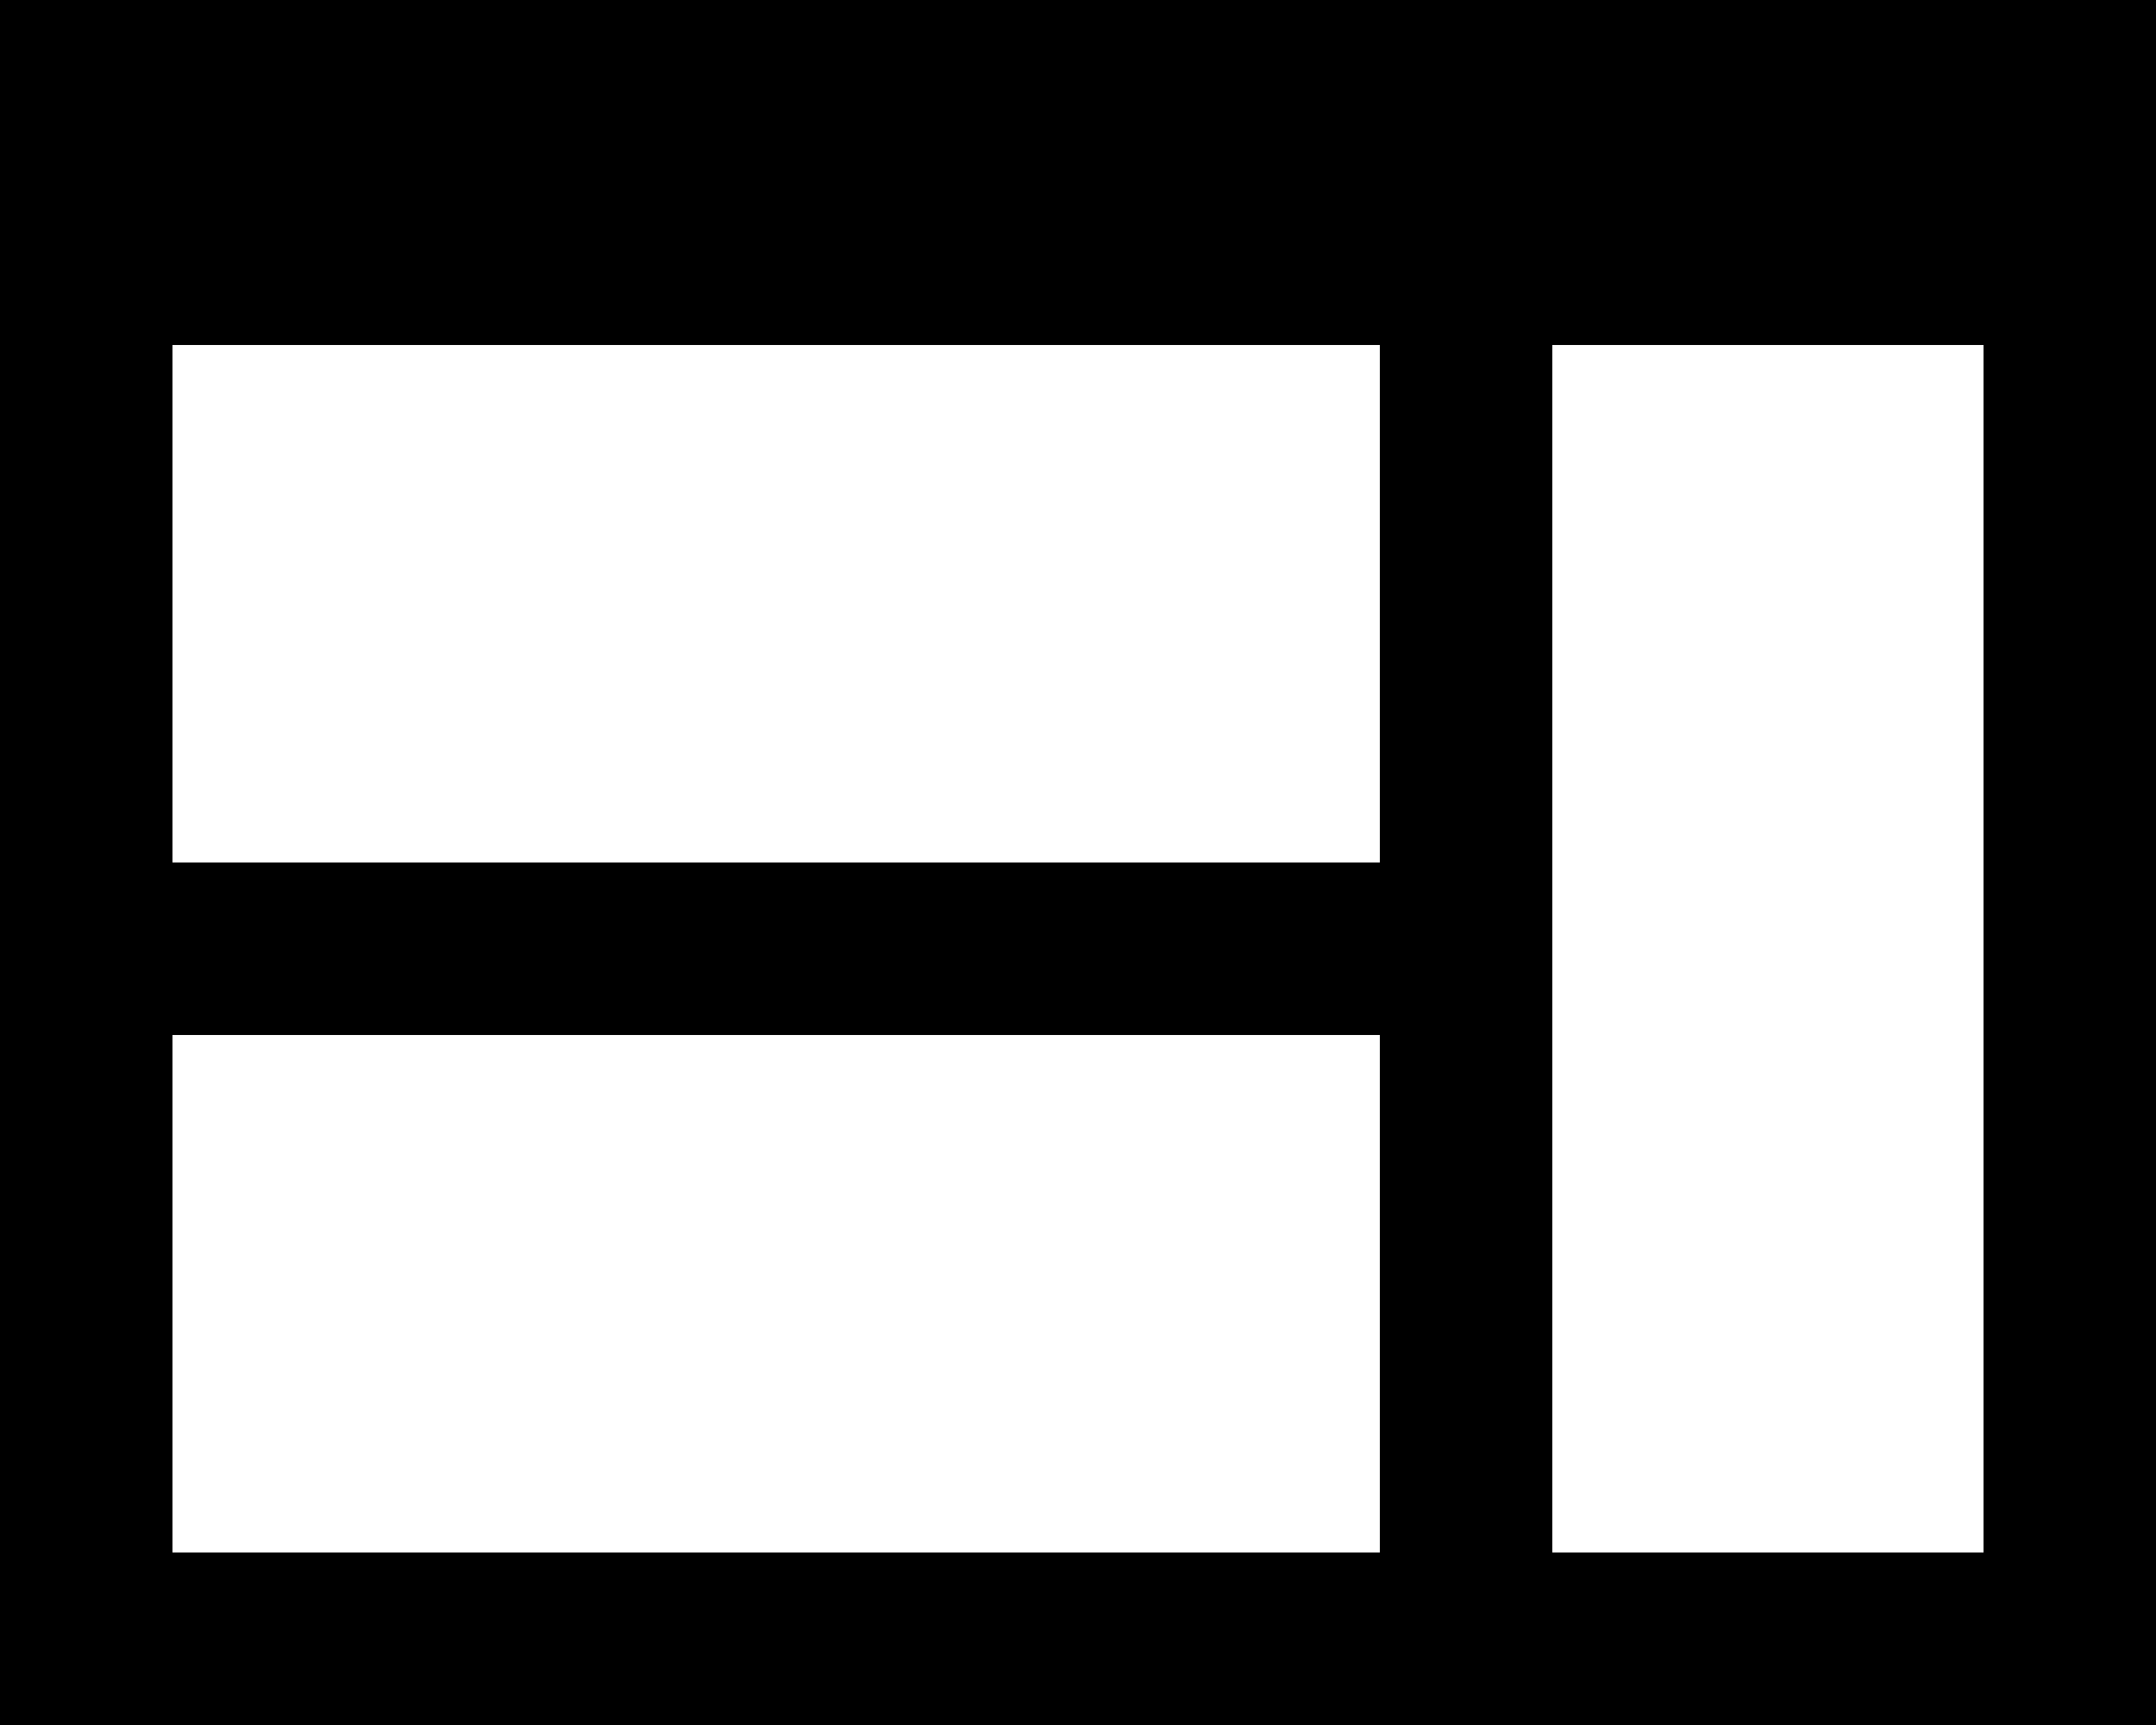
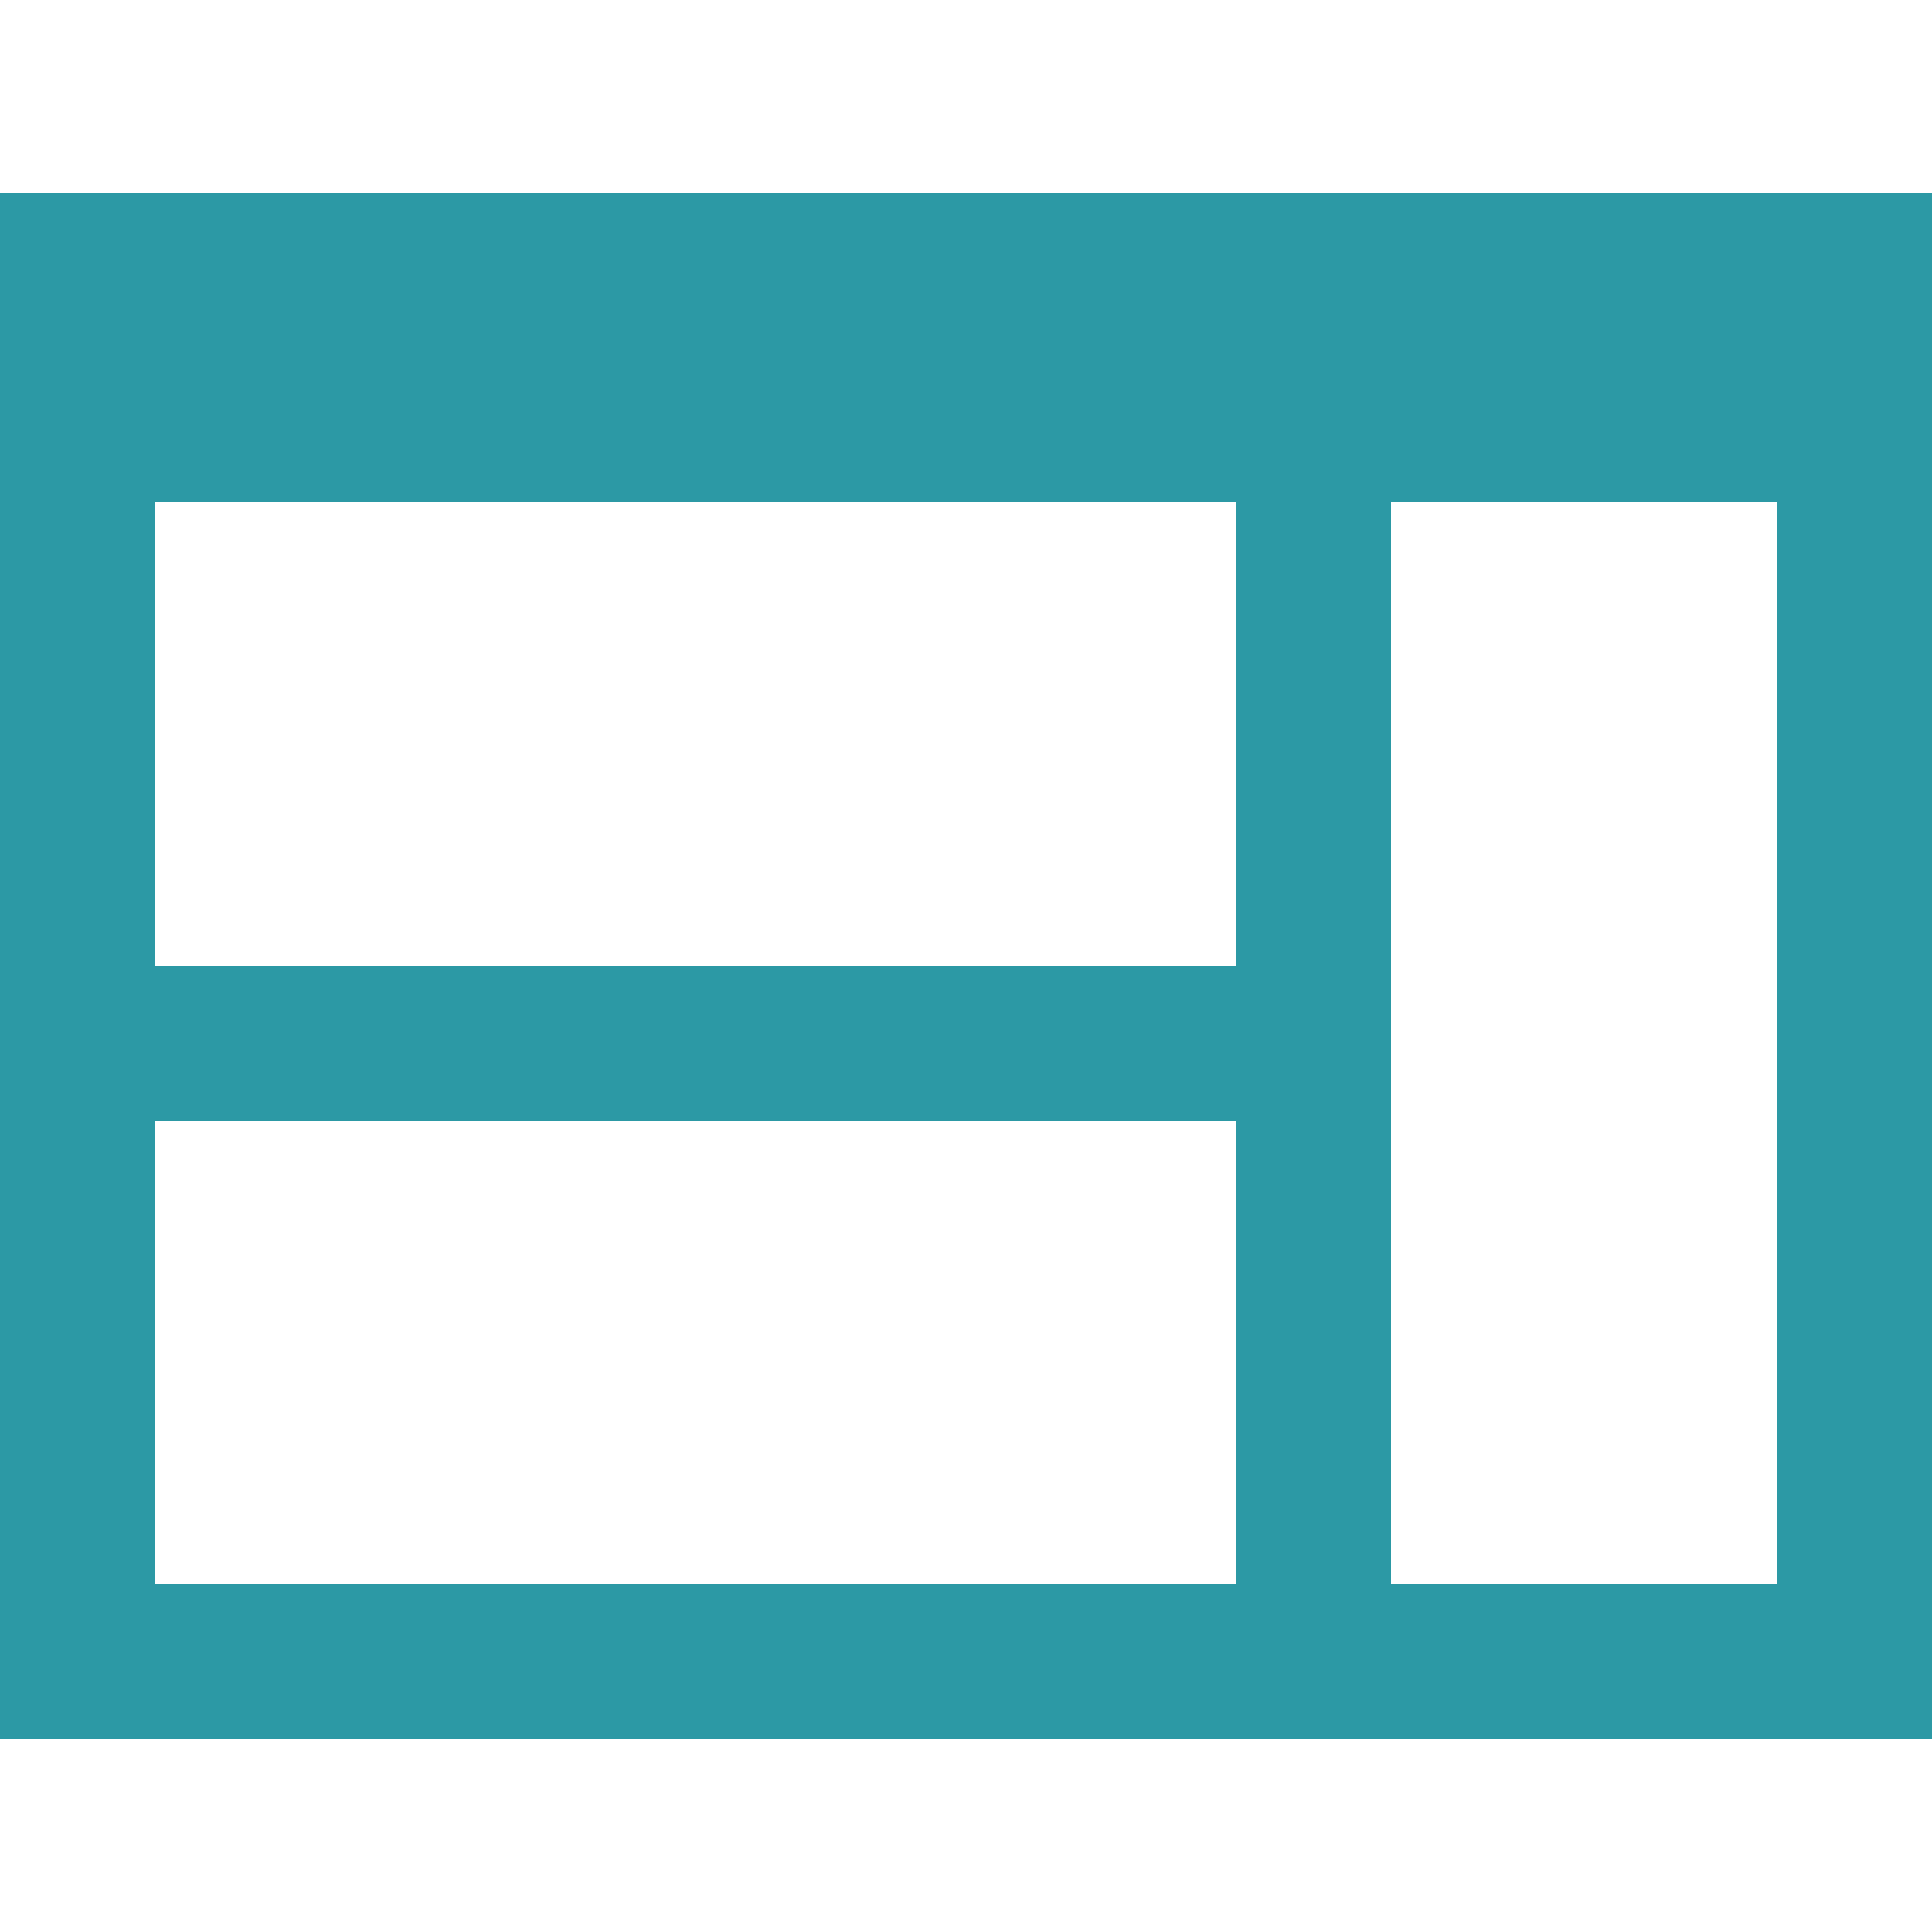
- <svg xmlns="http://www.w3.org/2000/svg" width="25" height="20" viewBox="0 0 25 20">
-   <path d="M25,20V0H0V20Zm-9-2H2V12H16Zm0-8H2V4H16Zm7,8H18V4h5Z" />
+ <svg xmlns="http://www.w3.org/2000/svg" width="22" height="22" viewBox="0 0 25 20">
+   <path style="fill:#2C99A5;" d="M25,20V0H0V20Zm-9-2H2V12H16Zm0-8H2V4H16Zm7,8H18V4h5Z" />
</svg>
